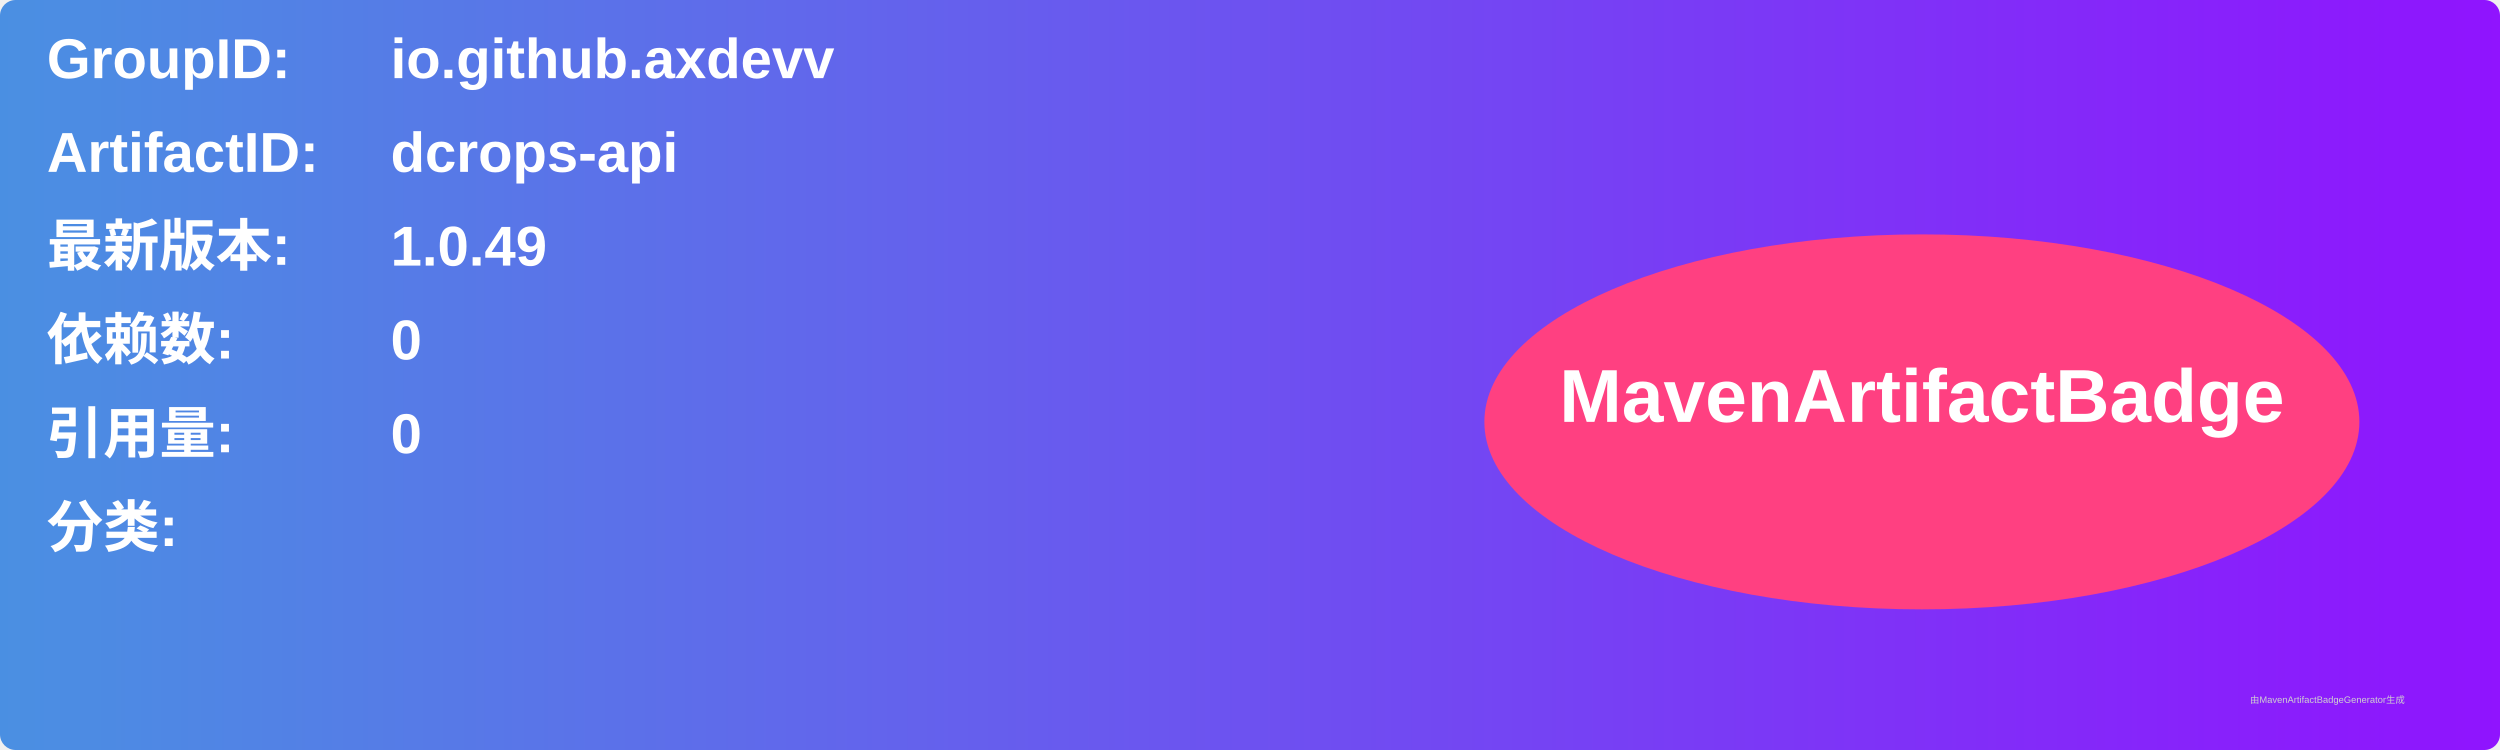
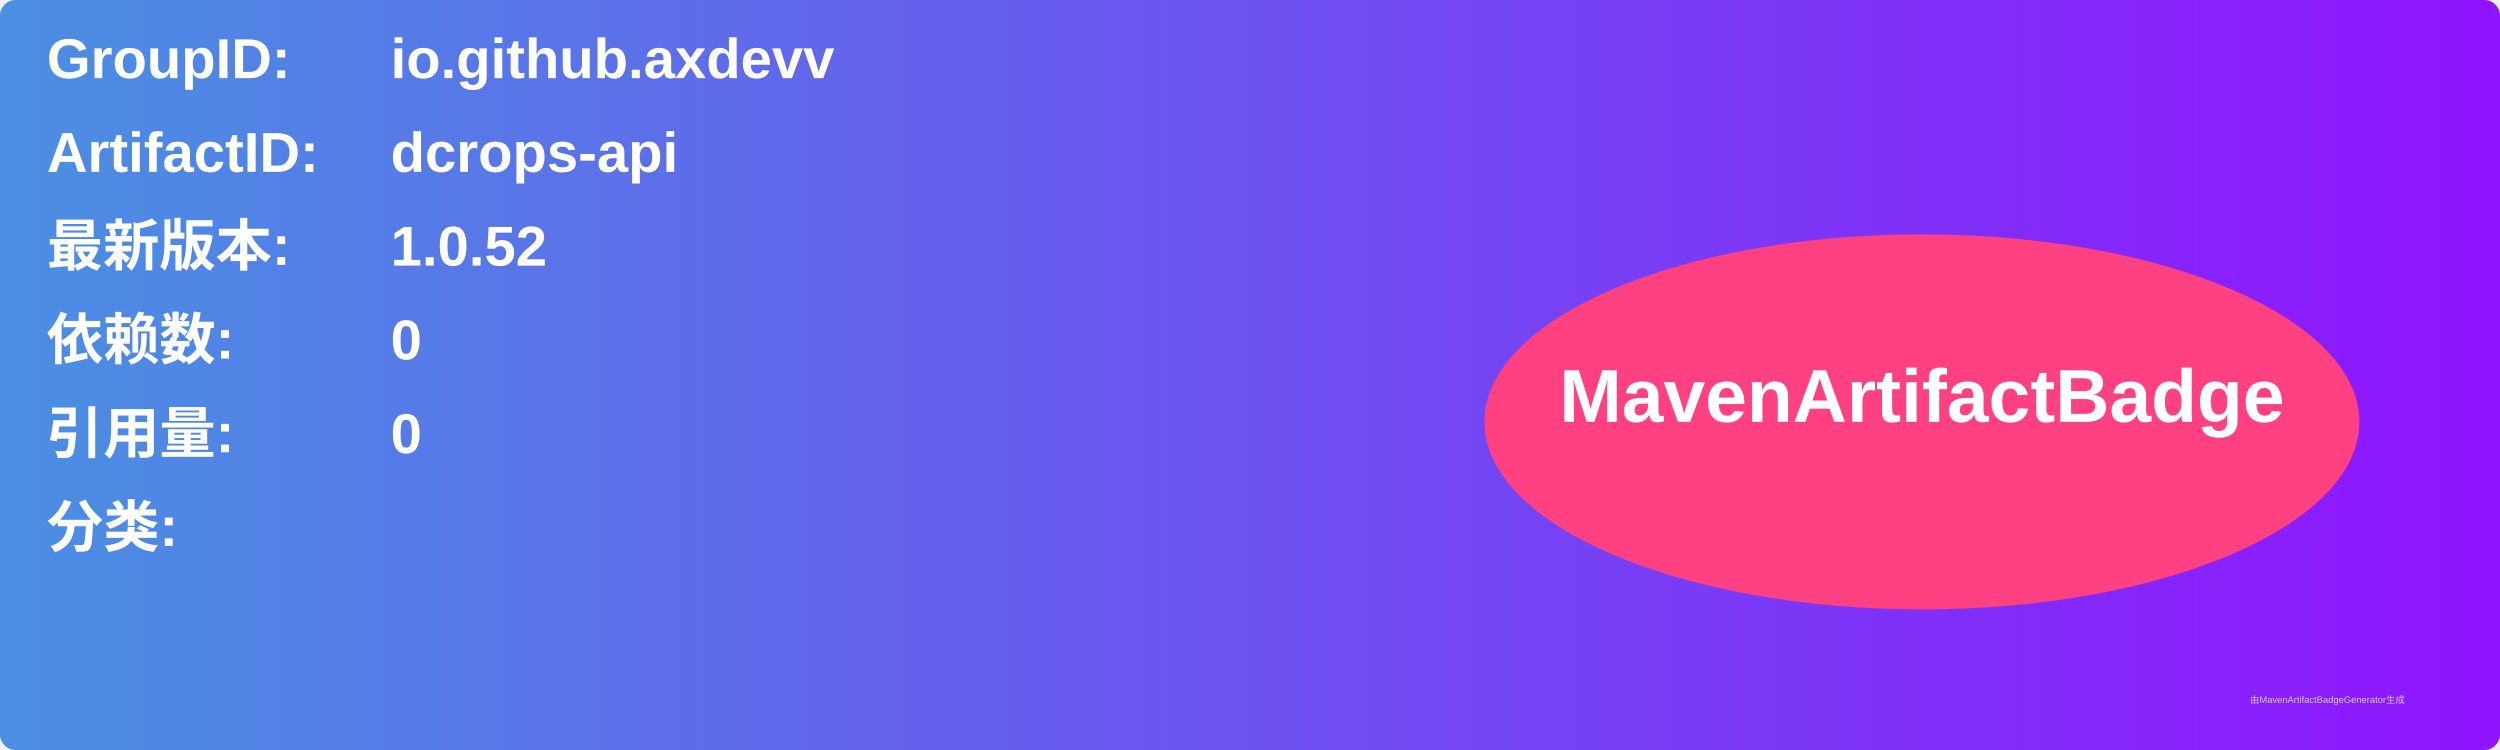
<svg xmlns="http://www.w3.org/2000/svg" width="800" height="240" viewBox="0 0 800 240">
  <linearGradient id="grad" x1="0%" y1="0%" x2="100%" y2="0%">
    <stop offset="0%" stop-color="#4a90e2" />
    <stop offset="100%" stop-color="#9013fe" />
  </linearGradient>
  <rect width="100%" height="100%" rx="5" ry="5" fill="url(#grad)" />
  <g transform="translate(15, 15)">
    <text x="0" y="10" font-family="Arial" font-size="18" fill="white" font-weight="bold" width="260">GroupID:</text>
    <text x="110" y="10" font-family="Arial" font-size="18" fill="white" font-weight="bold" width="460">io.github.axdevv</text>
    <text x="0" y="40" font-family="Arial" font-size="18" fill="white" font-weight="bold" width="260">ArtifactID:</text>
    <text x="110" y="40" font-family="Arial" font-size="18" fill="white" font-weight="bold" width="460">dcrops-api</text>
    <text x="0" y="70" font-family="Arial" font-size="18" fill="white" font-weight="bold">最新版本:</text>
    <text x="110" y="70" font-family="Arial" font-size="18" fill="white" font-weight="bold">
-       <tspan font-weight="bold">1.0.49</tspan>
+       <tspan font-weight="bold">1.0.52</tspan>
    </text>
    <text x="0" y="100" font-family="Arial" font-size="18" fill="white" font-weight="bold">依赖数: </text>
    <text x="110" y="100" font-family="Arial" font-size="18" fill="white">
      <tspan font-weight="bold">0</tspan>
    </text>
    <text x="0" y="130" font-family="Arial" font-size="18" fill="white" font-weight="bold">引用量: </text>
    <text x="110" y="130" font-family="Arial" font-size="18" fill="white">
      <tspan font-weight="bold">0</tspan>
    </text>
    <text x="0" y="160" font-family="Arial" font-size="18" fill="white" font-weight="bold">分类:</text>
    <text x="10" y="190" font-family="Arial" font-size="10" fill="white">
      <tspan font-weight="bold" />
    </text>
    <ellipse cx="600" cy="120" rx="140" ry="60" fill="#ff4081" />
    <text x="600" y="120" text-anchor="middle" font-family="Arial" font-size="24" fill="white" font-weight="bold">MavenArtifactBadge</text>
  </g>
  <text x="720" y="225" font-family="Arial" font-size="3" fill="#d0d0d0">由MavenArtifactBadgeGenerator生成</text>
</svg>
